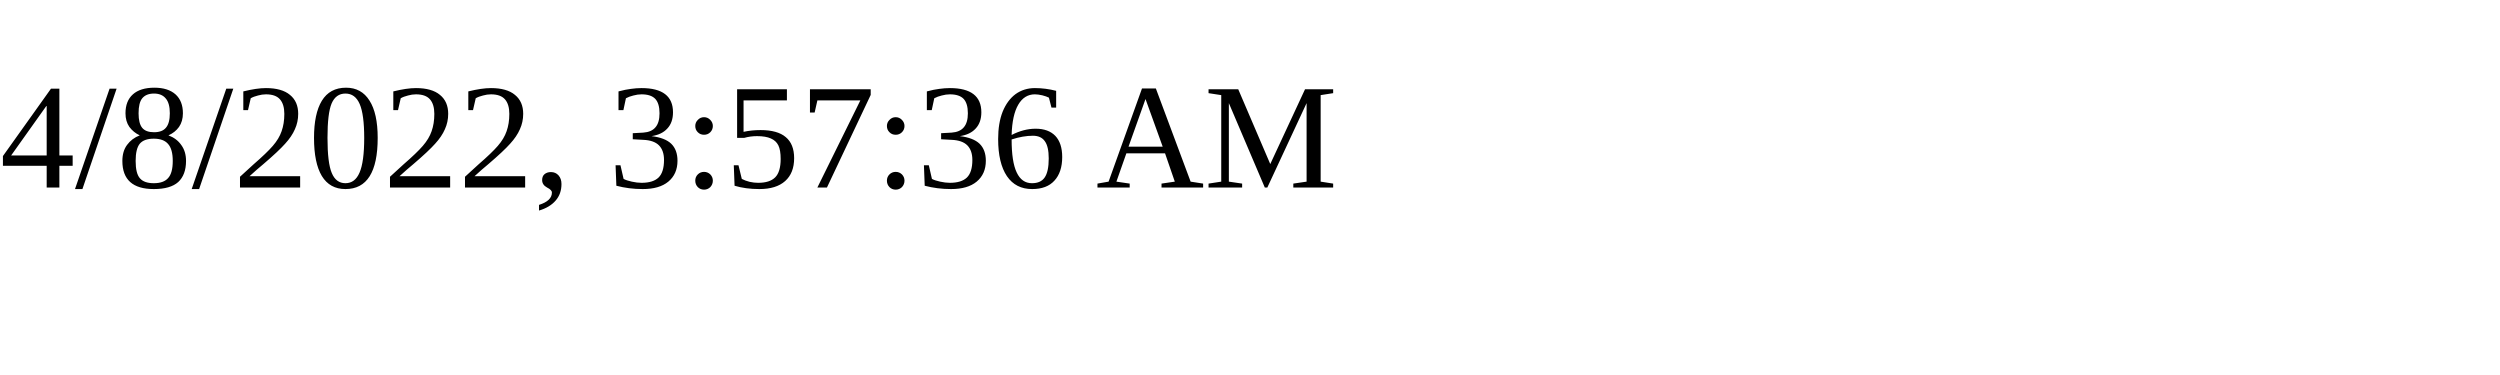
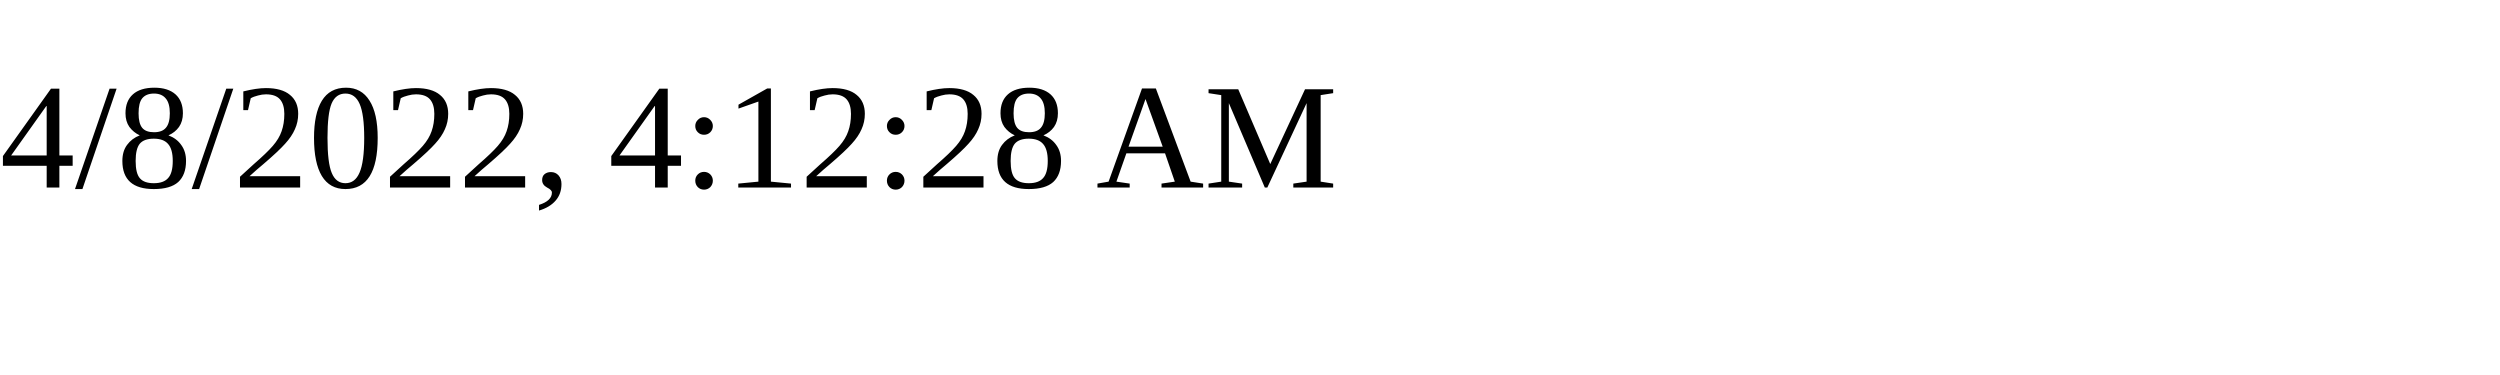
<svg xmlns="http://www.w3.org/2000/svg" height="30" width="200">
-   <text x="0" y="15">4/8/2022, 3:57:36 AM</text>
+   <text x="0" y="15">4/8/2022, 4:12:28 AM</text>
</svg>
